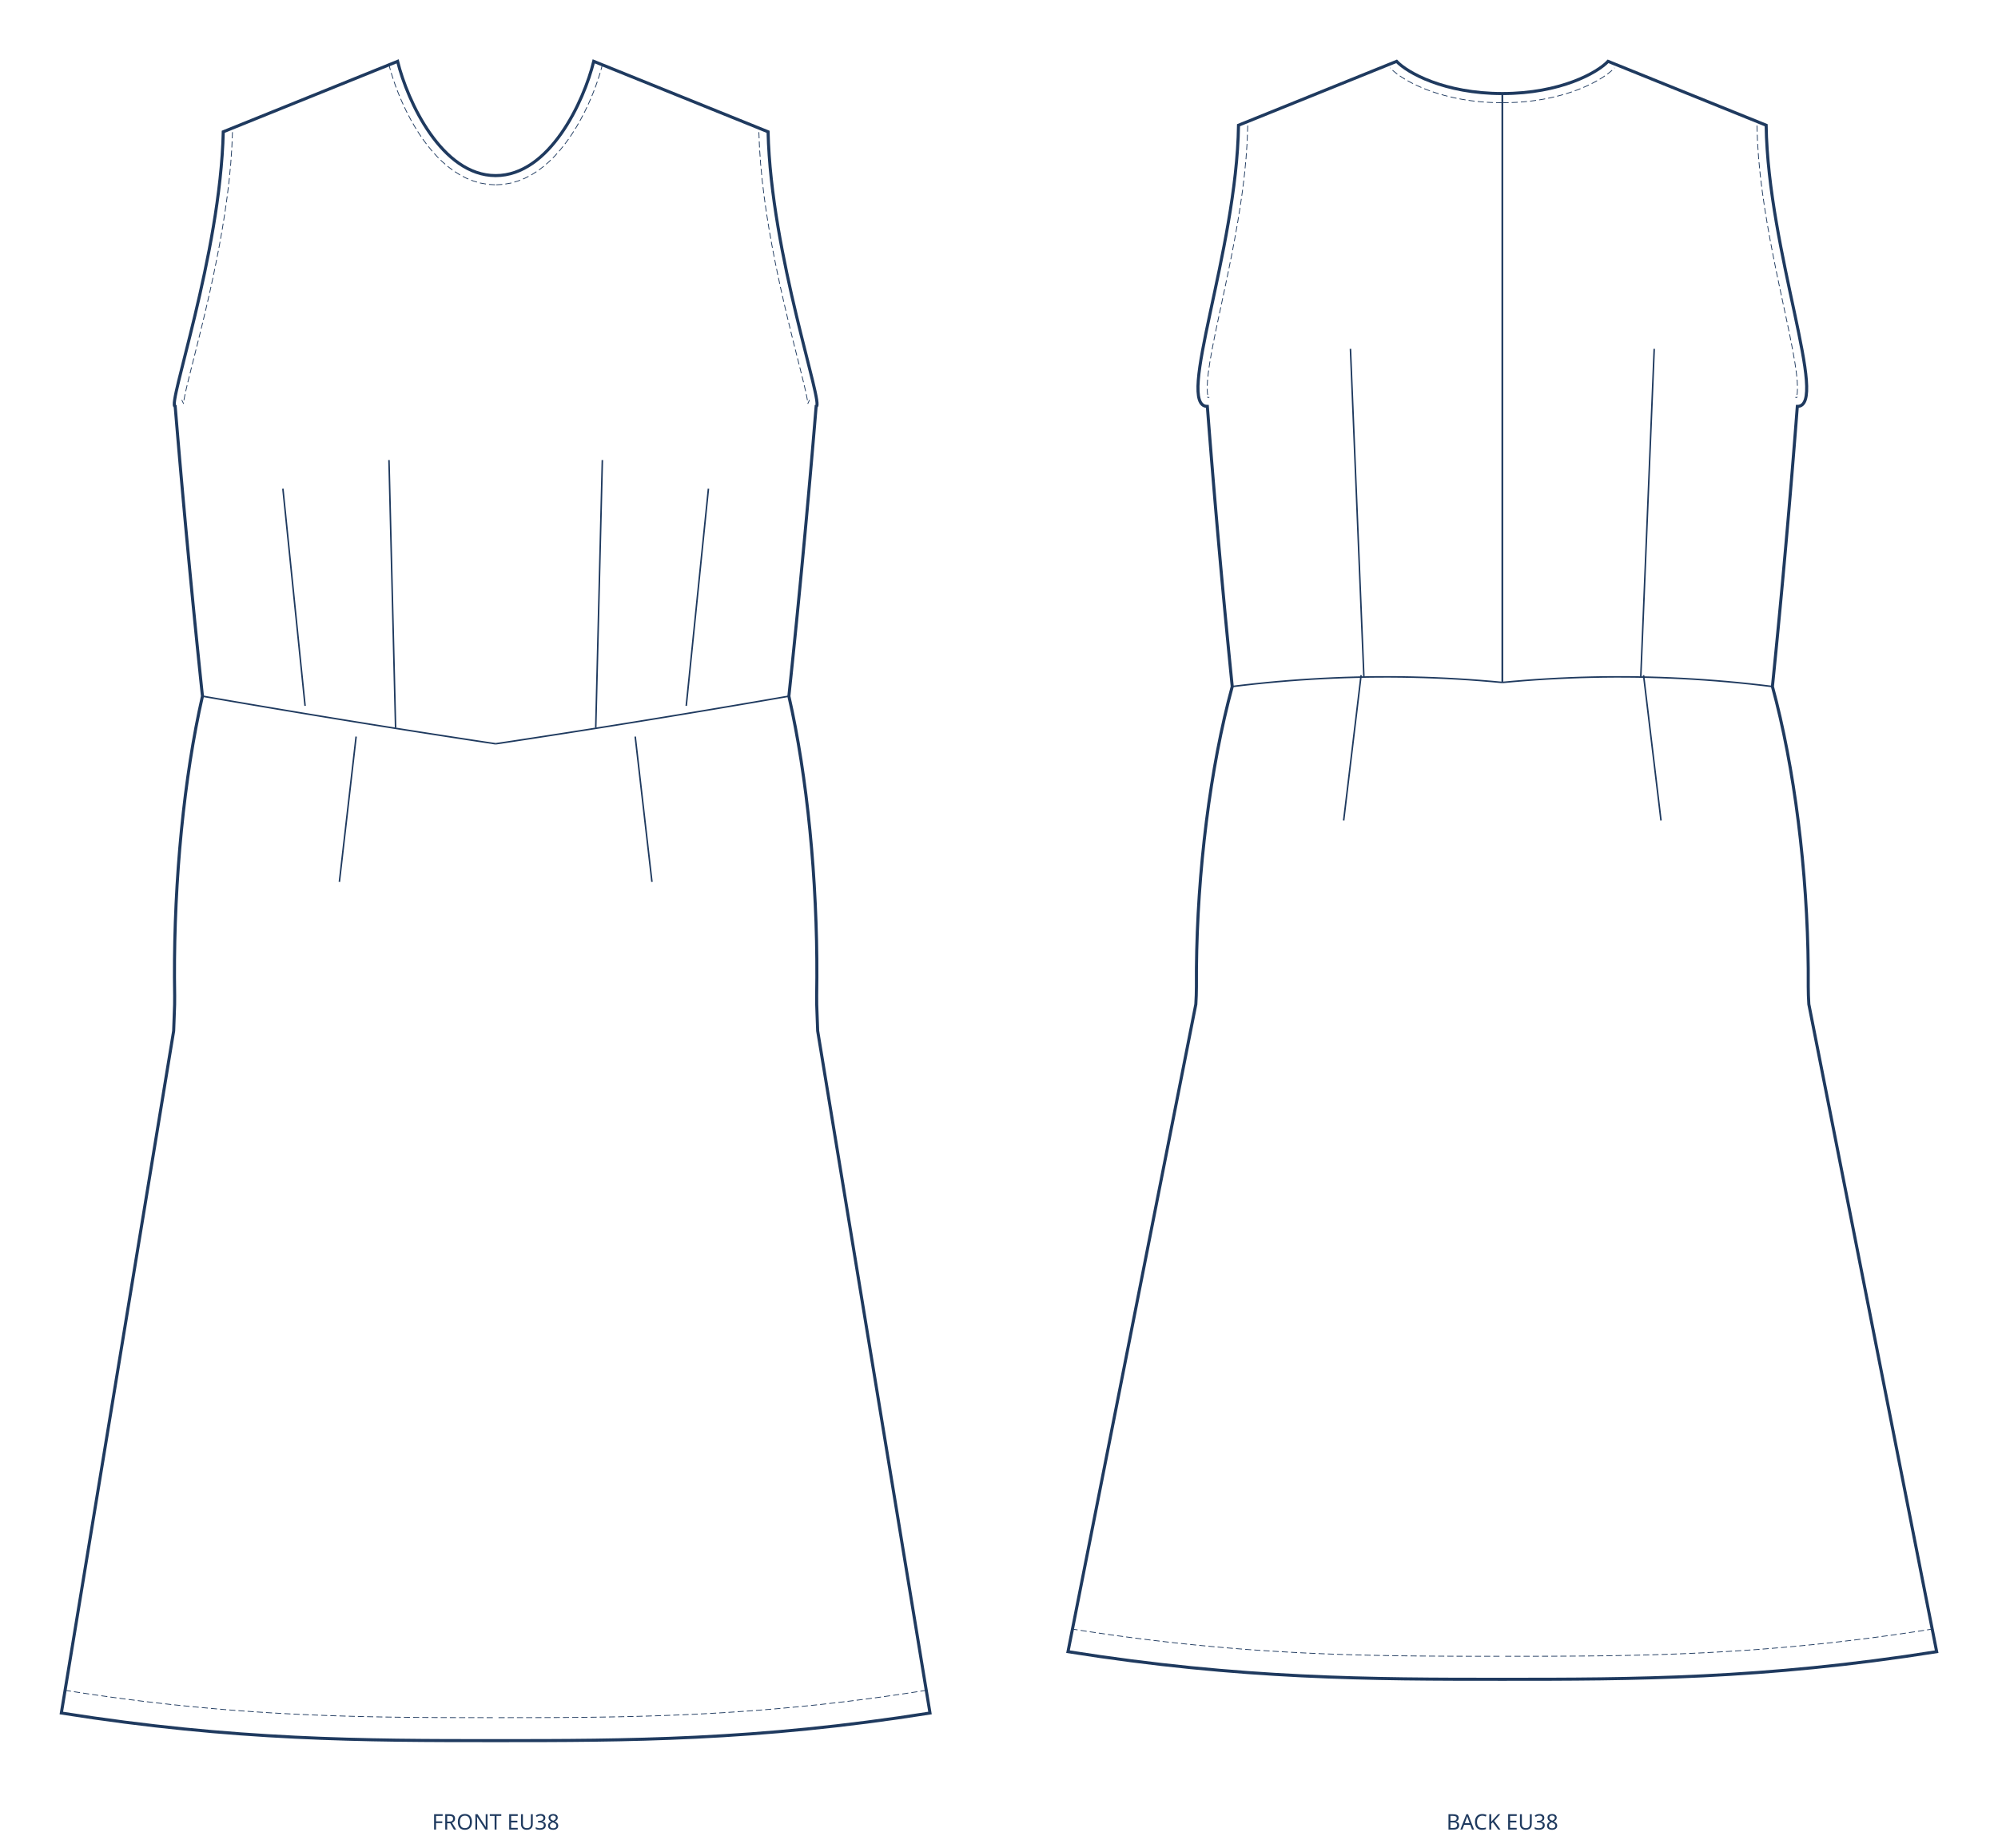
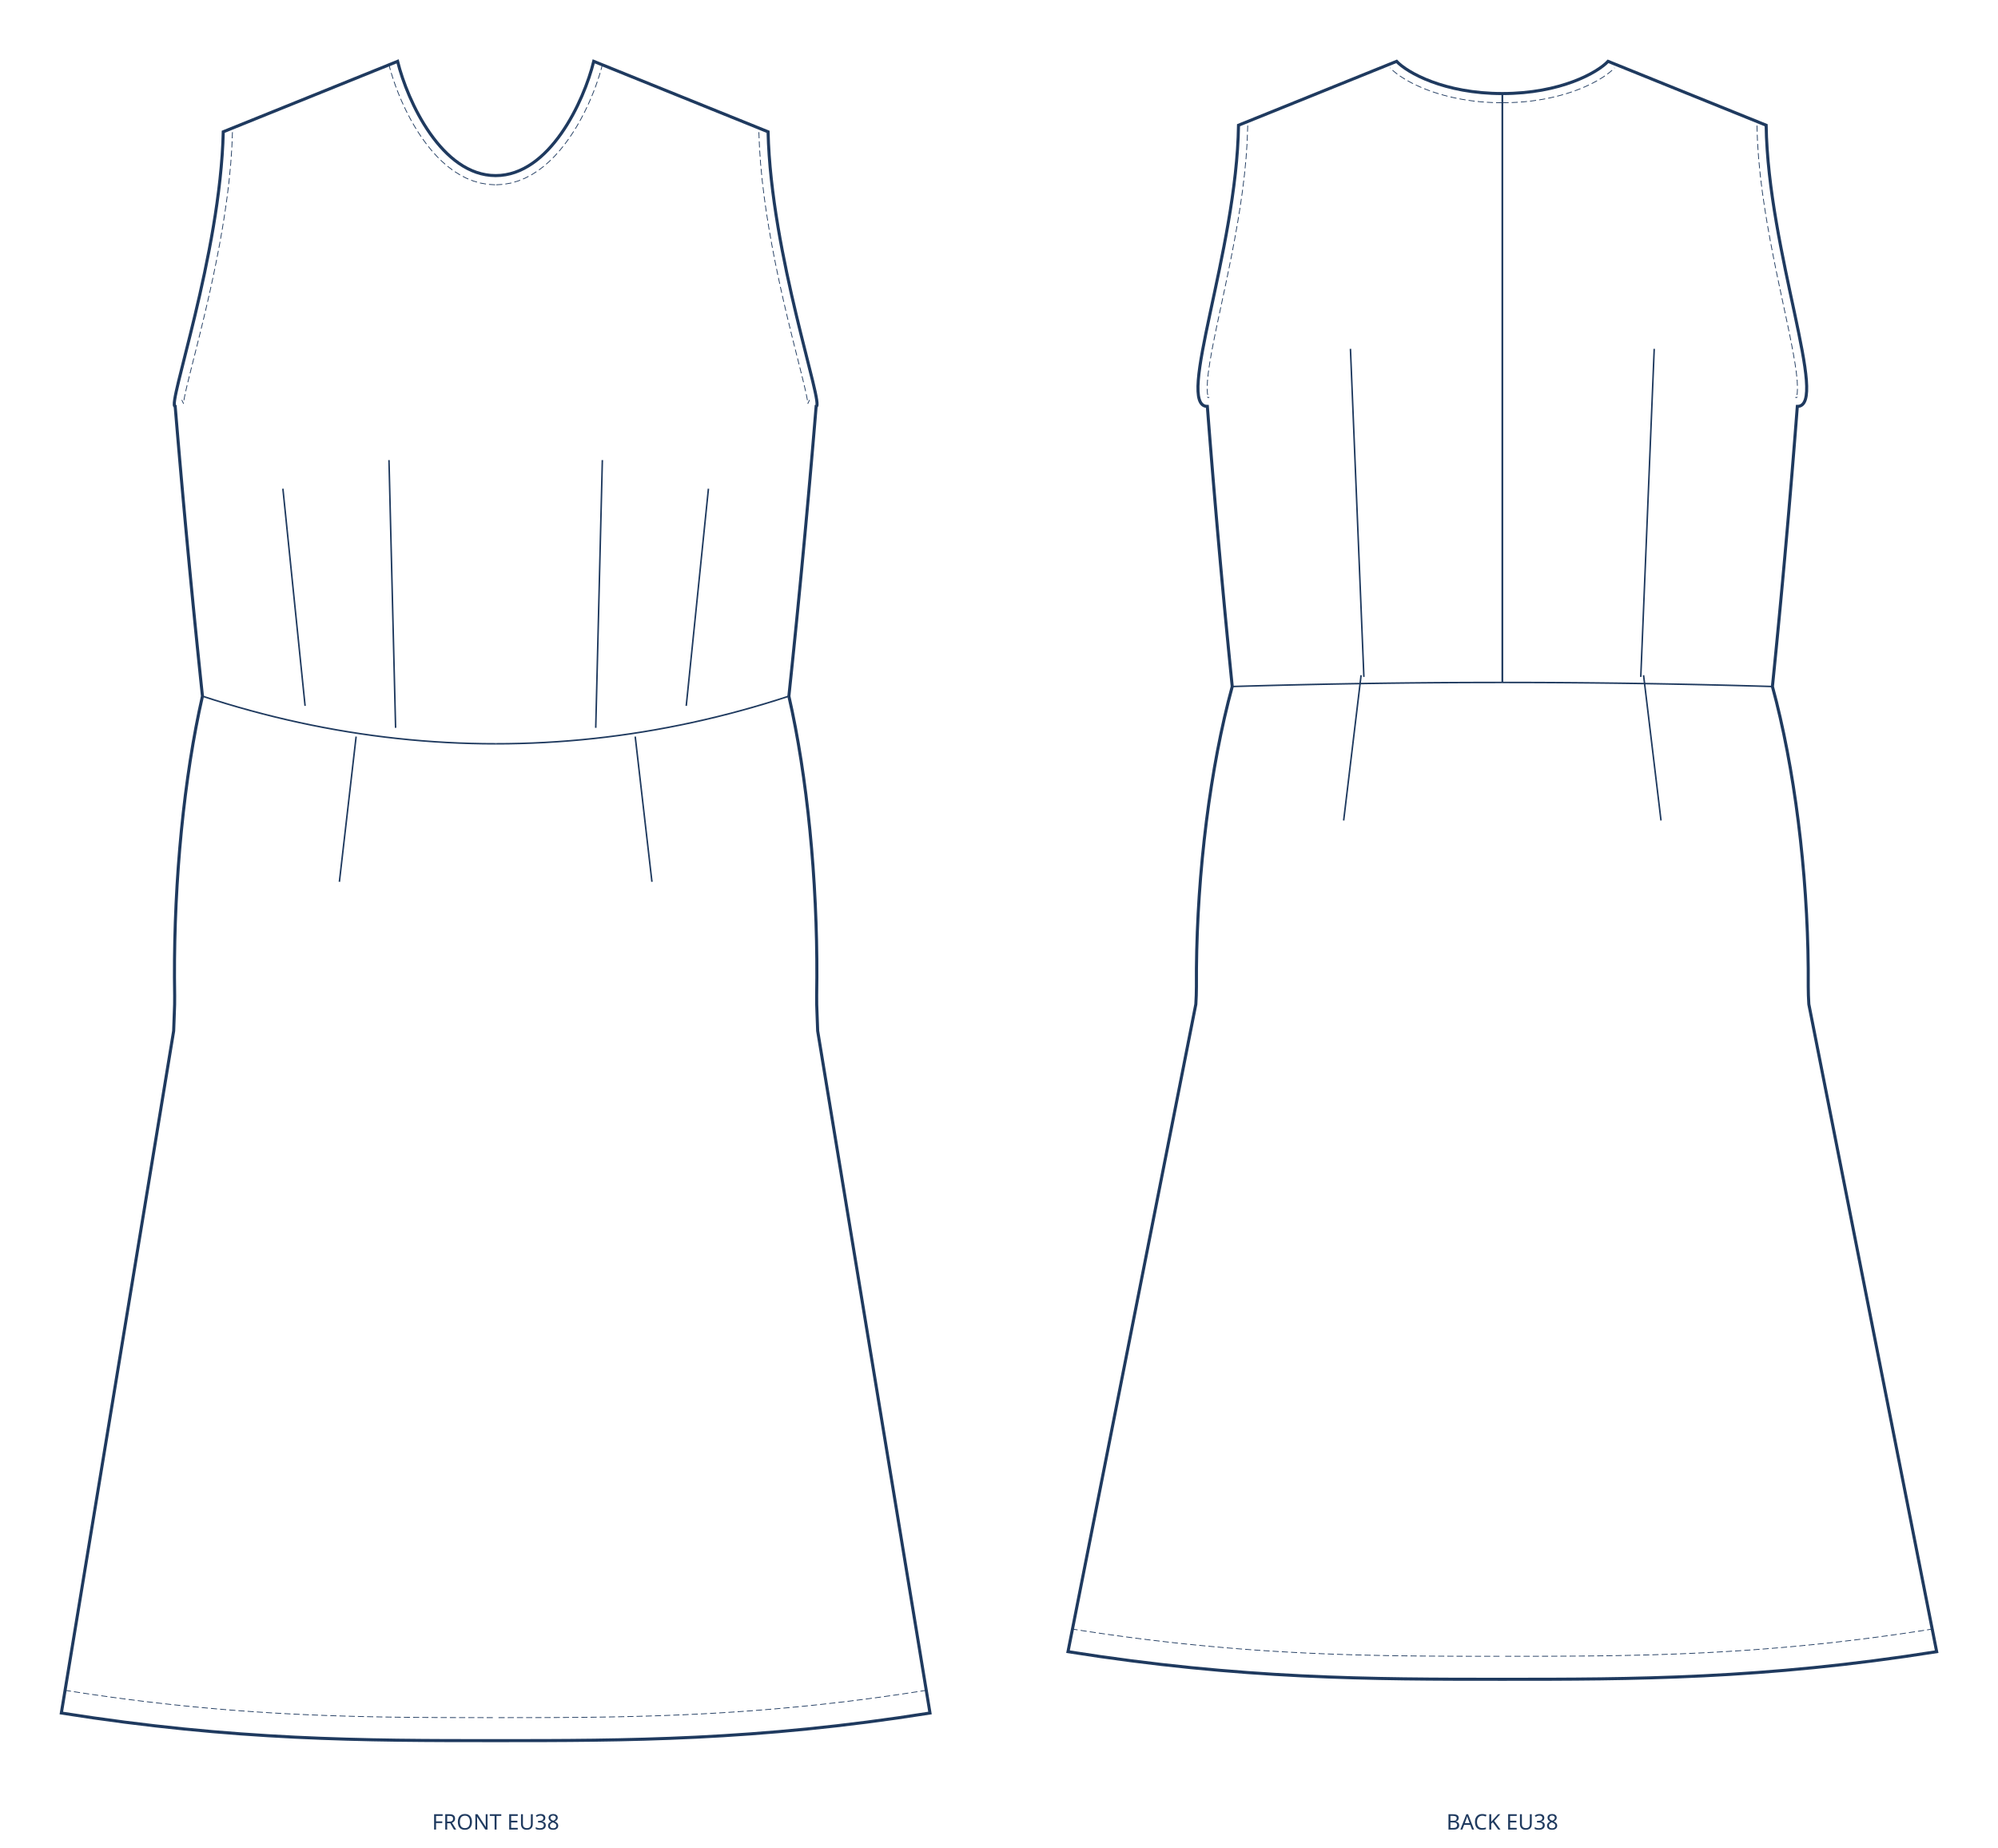
<svg xmlns="http://www.w3.org/2000/svg" width="1303mm" height="1205mm" viewBox="0 0 1303 1205" data-scale="1:1" data-unit-mm="1" data-source="DraftedPattern" data-dugum="" data-size="EU38" data-sinif="dress/dart/knit">
  <g fill="none" stroke="#1f3a5f" transform="translate(323.25,40)">
    <path data-rol="siluet" data-view="front" data-manken-fark-ceyrek-mm="12.7417" data-manken-bel-yarim-mm="178.4762" data-manken-bust-y="225.0000" data-manken-bel-y="413.9504" data-manken-kalca-y="613.9504" data-omuz-egim-deg="22.00" data-omuz-oran="0.8500" data-omuz-uc="177.6500 45.9362" data-yaka-gen-oran="0.3600" data-yaka-derinlik-oran="0.5824" stroke-width="2" d="M 0 74.5 C 35.175 74.5 57.559 26.075 63.954 0 C 101.853 15.312 139.751 30.624 177.65 45.936 C 179.531 126.515 214.563 225 209 225 C 208.674 228.936 208.346 232.873 208.016 236.809 C 207.685 240.746 207.351 244.682 207.016 248.619 C 206.678 252.555 206.339 256.492 205.998 260.428 C 205.655 264.365 205.31 268.301 204.963 272.238 C 204.614 276.174 204.264 280.111 203.911 284.047 C 203.557 287.983 203.201 291.92 202.842 295.856 C 202.482 299.793 202.12 303.729 201.757 307.666 C 201.391 311.602 201.023 315.539 200.654 319.475 C 200.282 323.412 199.909 327.348 199.534 331.285 C 199.157 335.221 198.778 339.158 198.397 343.094 C 198.014 347.031 197.63 350.967 197.243 354.903 C 196.855 358.84 196.464 362.776 196.072 366.713 C 195.678 370.649 195.282 374.586 194.884 378.522 C 194.484 382.459 194.083 386.395 193.679 390.332 C 193.274 394.268 192.866 398.205 192.457 402.141 C 192.046 406.077 191.633 410.014 191.218 413.95 C 191.961 417.204 192.685 420.519 193.39 423.892 C 194.093 427.266 194.775 430.697 195.438 434.18 C 196.099 437.663 196.739 441.199 197.358 444.782 C 197.976 448.365 198.572 451.995 199.148 455.668 C 199.721 459.34 200.273 463.055 200.803 466.807 C 201.331 470.559 201.837 474.348 202.321 478.169 C 202.802 481.99 203.262 485.843 203.699 489.723 C 204.134 493.603 204.546 497.51 204.935 501.439 C 205.322 505.368 205.686 509.319 206.026 513.286 C 206.364 517.254 206.679 521.238 206.971 525.234 C 207.26 529.229 207.526 533.237 207.767 537.251 C 208.007 541.265 208.222 545.285 208.413 549.307 C 208.603 553.329 208.768 557.353 208.908 561.372 C 209.047 565.392 209.161 569.408 209.25 573.415 C 209.338 577.423 209.4 581.421 209.437 585.406 C 209.474 589.391 209.485 593.361 209.47 597.313 C 209.454 601.265 209.413 605.198 209.346 609.107 C 209.279 613.016 209.405 616.901 209.575 620.756 C 209.744 624.612 209.885 628.438 209.997 632.231 C 234.415 780.487 258.832 928.744 283.25 1077 C 169.95 1095 84.975 1095 0 1095 C -84.975 1095 -169.95 1095 -283.25 1077 C -258.832 928.744 -234.415 780.487 -209.997 632.231 C -209.885 628.438 -209.744 624.612 -209.575 620.756 C -209.405 616.901 -209.279 613.016 -209.346 609.107 C -209.413 605.198 -209.454 601.265 -209.47 597.313 C -209.485 593.361 -209.474 589.391 -209.437 585.406 C -209.4 581.421 -209.338 577.423 -209.25 573.415 C -209.161 569.408 -209.047 565.392 -208.908 561.372 C -208.768 557.353 -208.603 553.329 -208.413 549.307 C -208.222 545.285 -208.007 541.265 -207.767 537.251 C -207.526 533.237 -207.26 529.229 -206.971 525.234 C -206.679 521.238 -206.364 517.254 -206.026 513.286 C -205.686 509.319 -205.322 505.368 -204.935 501.439 C -204.546 497.51 -204.134 493.603 -203.699 489.723 C -203.262 485.843 -202.802 481.99 -202.321 478.169 C -201.837 474.348 -201.331 470.559 -200.803 466.807 C -200.273 463.055 -199.721 459.34 -199.148 455.668 C -198.572 451.995 -197.976 448.365 -197.358 444.782 C -196.739 441.199 -196.099 437.663 -195.438 434.18 C -194.775 430.697 -194.093 427.266 -193.39 423.892 C -192.685 420.519 -191.961 417.204 -191.218 413.95 C -191.633 410.014 -192.046 406.077 -192.457 402.141 C -192.866 398.205 -193.274 394.268 -193.679 390.332 C -194.083 386.395 -194.484 382.459 -194.884 378.522 C -195.282 374.586 -195.678 370.649 -196.072 366.713 C -196.464 362.776 -196.855 358.84 -197.243 354.903 C -197.63 350.967 -198.014 347.031 -198.397 343.094 C -198.778 339.158 -199.157 335.221 -199.534 331.285 C -199.909 327.348 -200.282 323.412 -200.654 319.475 C -201.023 315.539 -201.391 311.602 -201.757 307.666 C -202.12 303.729 -202.482 299.793 -202.842 295.856 C -203.201 291.92 -203.557 287.983 -203.911 284.047 C -204.264 280.111 -204.614 276.174 -204.963 272.238 C -205.31 268.301 -205.655 264.365 -205.998 260.428 C -206.339 256.492 -206.678 252.555 -207.016 248.619 C -207.351 244.682 -207.685 240.746 -208.016 236.809 C -208.346 232.873 -208.674 228.936 -209 225 C -214.563 225 -179.531 126.515 -177.65 45.936 C -139.751 30.624 -101.853 15.312 -63.954 0 C -57.559 26.075 -35.175 74.5 0 74.5 Z" />
-     <path data-rol="bel-dikisi" data-view="front" data-yan="sag" stroke-width="1" d="M 191.218 413.95 L 183.185 415.344 L 175.157 416.73 L 167.136 418.106 L 159.121 419.474 L 151.112 420.833 L 143.109 422.183 L 135.111 423.525 L 127.12 424.858 L 119.134 426.183 L 111.154 427.498 L 103.18 428.805 L 95.211 430.103 L 87.248 431.392 L 79.29 432.673 L 71.337 433.945 L 63.39 435.208 L 55.449 436.463 L 47.512 437.709 L 39.581 438.946 L 31.654 440.174 L 23.733 441.394 L 15.817 442.604 L 7.906 443.807 L 0 445" />
-     <path data-rol="bel-dikisi" data-view="front" data-yan="sol" stroke-width="1" d="M -191.218 413.95 L -183.185 415.344 L -175.157 416.73 L -167.136 418.106 L -159.121 419.474 L -151.112 420.833 L -143.109 422.183 L -135.111 423.525 L -127.12 424.858 L -119.134 426.183 L -111.154 427.498 L -103.18 428.805 L -95.211 430.103 L -87.248 431.392 L -79.29 432.673 L -71.337 433.945 L -63.39 435.208 L -55.449 436.463 L -47.512 437.709 L -39.581 438.946 L -31.654 440.174 L -23.733 441.394 L -15.817 442.604 L -7.906 443.807 L -0 445" />
+     <path data-rol="bel-dikisi" data-view="front" data-yan="sag" stroke-width="1" d="M 191.218 413.95 L 183.395 416.461 L 175.554 418.868 L 167.694 421.172 L 159.817 423.372 L 151.925 425.468 L 144.017 427.459 L 136.094 429.344 L 128.158 431.124 L 120.209 432.798 L 112.248 434.365 L 104.276 435.826 L 96.294 437.18 L 88.302 438.426 L 80.302 439.565 L 72.294 440.596 L 64.279 441.52 L 56.258 442.335 L 48.231 443.041 L 40.2 443.639 L 32.164 444.129 L 24.126 444.51 L 16.085 444.782 L 8.043 444.946 L 0 445" />
+     <path data-rol="bel-dikisi" data-view="front" data-yan="sol" stroke-width="1" d="M -191.218 413.95 L -183.395 416.461 L -175.554 418.868 L -167.694 421.172 L -159.817 423.372 L -151.925 425.468 L -144.017 427.459 L -136.094 429.344 L -128.158 431.124 L -120.209 432.798 L -112.248 434.365 L -104.276 435.826 L -96.294 437.18 L -88.302 438.426 L -80.302 439.565 L -72.294 440.596 L -64.279 441.52 L -56.258 442.335 L -48.231 443.041 L -40.2 443.639 L -32.164 444.129 L -24.126 444.51 L -16.085 444.782 L -8.043 444.946 L -0 445" />
    <path data-rol="pens" data-view="front" data-yan="sag" stroke-width="1" d="M 124.284 420.271 L 138.76 278.682" />
    <path data-rol="pens" data-view="front" data-yan="sol" stroke-width="1" d="M -124.284 420.271 L -138.76 278.682" />
    <path data-rol="pens" data-view="front" data-yan="sag" stroke-width="1" d="M 65.265 434.587 L 69.575 260.004" />
    <path data-rol="pens" data-view="front" data-yan="sol" stroke-width="1" d="M -65.265 434.587 L -69.575 260.004" />
    <path data-rol="pens" data-view="front" data-yan="sag" stroke-width="1" d="M 91.005 440.29 L 101.918 535" />
    <path data-rol="pens" data-view="front" data-yan="sol" stroke-width="1" d="M -91.005 440.29 L -101.918 535" />
    <path data-rol="dikis-izi" data-view="front" data-yan="sag" stroke-width="0.5" stroke-dasharray="4 2" d="M 280.95 1062.177 L 270.464 1063.804 L 260.193 1065.322 L 250.077 1066.741 L 240.112 1068.065 L 230.292 1069.298 L 220.611 1070.443 L 211.064 1071.503 L 201.645 1072.481 L 192.35 1073.381 L 183.172 1074.207 L 174.106 1074.96 L 165.147 1075.646 L 156.29 1076.266 L 147.528 1076.824 L 138.857 1077.324 L 130.27 1077.768 L 121.763 1078.16 L 113.329 1078.504 L 104.965 1078.801 L 96.663 1079.057 L 88.419 1079.273 L 80.227 1079.454 L 72.082 1079.602 L 63.978 1079.72 L 55.911 1079.812 L 47.874 1079.882 L 39.862 1079.931 L 31.87 1079.965 L 23.894 1079.985 L 15.926 1079.996 L 7.963 1079.999 L -0.001 1080" />
    <path data-rol="dikis-izi" data-view="front" data-yan="sol" stroke-width="0.5" stroke-dasharray="4 2" d="M -280.95 1062.177 L -270.464 1063.804 L -260.193 1065.322 L -250.077 1066.741 L -240.112 1068.065 L -230.292 1069.298 L -220.611 1070.443 L -211.064 1071.503 L -201.645 1072.481 L -192.35 1073.381 L -183.172 1074.207 L -174.106 1074.96 L -165.147 1075.646 L -156.29 1076.266 L -147.528 1076.824 L -138.857 1077.324 L -130.27 1077.768 L -121.763 1078.16 L -113.329 1078.504 L -104.965 1078.801 L -96.663 1079.057 L -88.419 1079.273 L -80.227 1079.454 L -72.082 1079.602 L -63.978 1079.72 L -55.911 1079.812 L -47.874 1079.882 L -39.862 1079.931 L -31.87 1079.965 L -23.894 1079.985 L -15.926 1079.996 L -7.963 1079.999 L 0.001 1080" />
    <path data-rol="dikis-izi" data-view="front" data-yan="sag" stroke-width="0.5" stroke-dasharray="4 2" d="M 171.655 46.174 L 172.061 56.421 L 172.789 66.882 L 173.8 77.409 L 175.062 87.954 L 176.542 98.468 L 178.207 108.903 L 180.025 119.21 L 181.964 129.338 L 183.991 139.24 L 186.075 148.864 L 188.182 158.16 L 190.28 167.079 L 192.339 175.568 L 194.323 183.578 L 196.203 191.055 L 197.944 197.948 L 199.514 204.201 L 200.879 209.756 L 202.005 214.55 L 202.855 218.503 L 203.393 221.496 L 203.593 223.266 L 203.736 222.792 L 204.693 220.823" />
    <path data-rol="dikis-izi" data-view="front" data-yan="sol" stroke-width="0.5" stroke-dasharray="4 2" d="M -171.655 46.174 L -172.061 56.421 L -172.789 66.882 L -173.8 77.409 L -175.062 87.954 L -176.542 98.468 L -178.207 108.903 L -180.025 119.21 L -181.964 129.338 L -183.991 139.24 L -186.075 148.864 L -188.182 158.16 L -190.28 167.079 L -192.339 175.568 L -194.323 183.578 L -196.203 191.055 L -197.944 197.948 L -199.514 204.201 L -200.879 209.756 L -202.005 214.55 L -202.855 218.503 L -203.393 221.496 L -203.593 223.266 L -203.736 222.792 L -204.693 220.823" />
    <path data-rol="dikis-izi" data-view="front" data-yan="sag" stroke-width="0.5" stroke-dasharray="4 2" d="M 0.342 80.49 L 5.007 80.215 L 9.861 79.382 L 14.533 78.043 L 19.008 76.246 L 23.279 74.037 L 27.344 71.462 L 31.207 68.563 L 34.872 65.379 L 38.347 61.946 L 41.636 58.297 L 44.745 54.465 L 47.677 50.48 L 50.437 46.372 L 53.027 42.171 L 55.449 37.907 L 57.703 33.608 L 59.792 29.304 L 61.716 25.024 L 63.474 20.796 L 65.067 16.65 L 66.495 12.613 L 67.757 8.713 L 68.852 4.978 L 69.758 1.52" />
    <path data-rol="dikis-izi" data-view="front" data-yan="sol" stroke-width="0.5" stroke-dasharray="4 2" d="M -0.342 80.49 L -5.007 80.215 L -9.861 79.382 L -14.533 78.043 L -19.008 76.246 L -23.279 74.037 L -27.344 71.462 L -31.207 68.563 L -34.872 65.379 L -38.347 61.946 L -41.636 58.297 L -44.745 54.465 L -47.677 50.48 L -50.437 46.372 L -53.027 42.171 L -55.449 37.907 L -57.703 33.608 L -59.792 29.304 L -61.716 25.024 L -63.474 20.796 L -65.067 16.65 L -66.495 12.613 L -67.757 8.713 L -68.852 4.978 L -69.758 1.52" />
  </g>
  <g fill="none" stroke="#1f3a5f" transform="translate(979.75,40)">
    <path data-rol="siluet" data-view="back" data-manken-fark-ceyrek-mm="12.7417" data-manken-bel-yarim-mm="163.3995" data-manken-bust-y="225.0000" data-manken-bel-y="407.6579" data-manken-kalca-y="607.6579" data-omuz-egim-deg="22.00" data-omuz-oran="0.8943" data-omuz-uc="172.0475 41.6541" data-yaka-gen-oran="0.4008" data-arka-yaka-oran="0.2819" stroke-width="2" d="M 0 21 C 37.922 21 62.055 7.35 68.95 0 C 103.316 13.885 137.682 27.769 172.048 41.654 C 173.267 124.16 213.496 225 192.375 225 C 192.083 228.805 191.789 232.611 191.493 236.416 C 191.195 240.221 190.895 244.027 190.593 247.832 C 190.289 251.638 189.983 255.443 189.675 259.248 C 189.366 263.054 189.054 266.859 188.74 270.664 C 188.424 274.47 188.107 278.275 187.787 282.081 C 187.466 285.886 187.142 289.691 186.817 293.497 C 186.489 297.302 186.16 301.108 185.829 304.913 C 185.495 308.718 185.16 312.524 184.823 316.329 C 184.484 320.134 184.143 323.94 183.799 327.745 C 183.454 331.55 183.107 335.356 182.758 339.161 C 182.407 342.967 182.055 346.772 181.7 350.577 C 181.343 354.383 180.984 358.188 180.623 361.993 C 180.261 365.799 179.896 369.604 179.529 373.41 C 179.161 377.215 178.79 381.02 178.417 384.826 C 178.043 388.631 177.667 392.436 177.288 396.242 C 176.908 400.047 176.525 403.853 176.141 407.658 C 177.029 410.913 177.898 414.235 178.745 417.617 C 179.59 420.999 180.415 424.442 181.217 427.941 C 182.017 431.439 182.796 434.992 183.552 438.595 C 184.305 442.198 185.036 445.85 185.744 449.546 C 186.449 453.242 187.131 456.981 187.788 460.759 C 188.444 464.537 189.075 468.353 189.681 472.2 C 190.285 476.048 190.864 479.929 191.418 483.836 C 191.969 487.742 192.495 491.676 192.995 495.63 C 193.492 499.585 193.963 503.56 194.408 507.551 C 194.851 511.541 195.267 515.547 195.655 519.562 C 196.042 523.577 196.401 527.602 196.733 531.631 C 197.062 535.659 197.364 539.692 197.638 543.722 C 197.91 547.753 198.153 551.781 198.368 555.802 C 198.582 559.823 198.766 563.837 198.922 567.837 C 199.076 571.837 199.201 575.823 199.296 579.791 C 199.39 583.759 199.455 587.708 199.49 591.632 C 199.523 595.556 199.527 599.456 199.501 603.325 C 199.473 607.194 199.678 611.033 199.887 614.835 C 227.674 755.557 255.462 896.278 283.25 1037 C 169.95 1055 84.975 1055 0 1055 C -84.975 1055 -169.95 1055 -283.25 1037 C -255.462 896.278 -227.674 755.557 -199.887 614.835 C -199.678 611.033 -199.473 607.194 -199.501 603.325 C -199.527 599.456 -199.523 595.556 -199.49 591.632 C -199.455 587.708 -199.39 583.759 -199.296 579.791 C -199.201 575.823 -199.076 571.837 -198.922 567.837 C -198.766 563.837 -198.582 559.823 -198.368 555.802 C -198.153 551.781 -197.91 547.753 -197.638 543.722 C -197.364 539.692 -197.062 535.659 -196.733 531.631 C -196.401 527.602 -196.042 523.577 -195.655 519.562 C -195.267 515.547 -194.851 511.541 -194.408 507.551 C -193.963 503.56 -193.492 499.585 -192.995 495.63 C -192.495 491.676 -191.969 487.742 -191.418 483.836 C -190.864 479.929 -190.285 476.048 -189.681 472.2 C -189.075 468.353 -188.444 464.537 -187.788 460.759 C -187.131 456.981 -186.449 453.242 -185.744 449.546 C -185.036 445.85 -184.305 442.198 -183.552 438.595 C -182.796 434.992 -182.017 431.439 -181.217 427.941 C -180.415 424.442 -179.59 420.999 -178.745 417.617 C -177.898 414.235 -177.029 410.913 -176.141 407.658 C -176.525 403.853 -176.908 400.047 -177.288 396.242 C -177.667 392.436 -178.043 388.631 -178.417 384.826 C -178.79 381.02 -179.161 377.215 -179.529 373.41 C -179.896 369.604 -180.261 365.799 -180.623 361.993 C -180.984 358.188 -181.343 354.383 -181.7 350.577 C -182.055 346.772 -182.407 342.967 -182.758 339.161 C -183.107 335.356 -183.454 331.55 -183.799 327.745 C -184.143 323.94 -184.484 320.134 -184.823 316.329 C -185.16 312.524 -185.495 308.718 -185.829 304.913 C -186.16 301.108 -186.489 297.302 -186.817 293.497 C -187.142 289.691 -187.466 285.886 -187.787 282.081 C -188.107 278.275 -188.424 274.47 -188.74 270.664 C -189.054 266.859 -189.366 263.054 -189.675 259.248 C -189.983 255.443 -190.289 251.638 -190.593 247.832 C -190.895 244.027 -191.195 240.221 -191.493 236.416 C -191.789 232.611 -192.083 228.805 -192.375 225 C -213.496 225 -173.267 124.16 -172.048 41.654 C -137.682 27.769 -103.316 13.885 -68.95 0 C -62.055 7.35 -37.922 21 0 21 Z" />
-     <path data-rol="bel-dikisi" data-view="back" data-yan="sag" stroke-width="1" d="M 176.141 407.658 L 168.788 406.767 L 161.436 405.944 L 154.083 405.188 L 146.731 404.5 L 139.379 403.879 L 132.027 403.326 L 124.677 402.841 L 117.327 402.424 L 109.979 402.075 L 102.632 401.794 L 95.286 401.581 L 87.942 401.436 L 80.6 401.359 L 73.26 401.35 L 65.922 401.409 L 58.586 401.536 L 51.252 401.732 L 43.922 401.995 L 36.593 402.326 L 29.268 402.725 L 21.946 403.192 L 14.627 403.727 L 7.312 404.33 L 0 405" />
-     <path data-rol="bel-dikisi" data-view="back" data-yan="sol" stroke-width="1" d="M -176.141 407.658 L -168.788 406.767 L -161.436 405.944 L -154.083 405.188 L -146.731 404.5 L -139.379 403.879 L -132.027 403.326 L -124.677 402.841 L -117.327 402.424 L -109.979 402.075 L -102.632 401.794 L -95.286 401.581 L -87.942 401.436 L -80.6 401.359 L -73.26 401.35 L -65.922 401.409 L -58.586 401.536 L -51.252 401.732 L -43.922 401.995 L -36.593 402.326 L -29.268 402.725 L -21.946 403.192 L -14.627 403.727 L -7.312 404.33 L 0 405" />
+     <path data-rol="bel-dikisi" data-view="back" data-yan="sag" stroke-width="1" d="M 176.141 407.658 L 168.79 407.441 L 161.44 407.233 L 154.092 407.035 L 146.745 406.846 L 139.399 406.666 L 132.055 406.495 L 124.712 406.334 L 117.37 406.181 L 110.029 406.038 L 102.69 405.904 L 95.351 405.78 L 88.013 405.664 L 80.675 405.558 L 73.339 405.462 L 66.003 405.374 L 58.668 405.295 L 51.333 405.226 L 43.999 405.166 L 36.665 405.115 L 29.332 405.074 L 21.999 405.041 L 14.666 405.019 L 7.333 405.005 L 0 405" />
+     <path data-rol="bel-dikisi" data-view="back" data-yan="sol" stroke-width="1" d="M -176.141 407.658 L -168.79 407.441 L -161.44 407.233 L -154.092 407.035 L -146.745 406.846 L -139.399 406.666 L -132.055 406.495 L -124.712 406.334 L -117.37 406.181 L -110.029 406.038 L -102.69 405.904 L -95.351 405.78 L -88.013 405.664 L -80.675 405.558 L -73.339 405.462 L -66.003 405.374 L -58.668 405.295 L -51.333 405.226 L -43.999 405.166 L -36.665 405.115 L -29.332 405.074 L -21.999 405.041 L -14.666 405.019 L -7.333 405.005 L 0 405" />
    <path data-rol="pens" data-view="back" data-yan="sag" stroke-width="1" d="M 90.286 401.387 L 99.055 187.477" />
    <path data-rol="pens" data-view="back" data-yan="sol" stroke-width="1" d="M -90.286 401.387 L -99.055 187.477" />
    <path data-rol="orta-dikis" data-view="back" data-yan="sag" stroke-width="1" d="M 0 405 C 0 400.2 0 395.438 0 390.711 C 0 385.985 0 381.295 0 376.641 C 0 371.986 0 367.366 0 362.781 C 0 358.195 0 353.644 0 349.125 C 0 344.606 0 340.12 0 335.666 C 0 331.212 0 326.789 0 322.397 C 0 318.005 0 313.643 0 309.31 C 0 304.978 0 300.675 0 296.4 C 0 292.125 0 287.878 0 283.658 C 0 279.438 0 275.245 0 271.078 C 0 266.911 0 262.769 0 258.653 C 0 254.536 0 250.444 0 246.375 C 0 242.306 0 238.261 0 234.238 C 0 230.215 0 226.214 0 222.234 C 0 218.255 0 214.296 0 210.357 C 0 206.419 0 202.5 0 198.6 C 0 194.7 0 190.819 0 186.955 C 0 183.091 0 179.245 0 175.416 C 0 171.586 0 167.773 0 163.975 C 0 160.177 0 156.394 0 152.625 C 0 148.856 0 145.102 0 141.36 C 0 137.618 0 133.889 0 130.172 C 0 126.455 0 122.749 0 119.054 C 0 115.359 0 111.675 0 108 C 0 104.325 0 100.659 0 97.002 C 0 93.344 0 89.695 0 86.053 C 0 82.411 0 78.776 0 75.147 C 0 71.517 0 67.894 0 64.275 C 0 60.656 0 57.042 0 53.432 C 0 49.821 0 46.214 0 42.609 C 0 39.005 0 35.402 0 31.801 C 0 28.2 0 24.6 0 21" />
    <path data-rol="orta-dikis" data-view="back" data-yan="sol" stroke-width="1" d="M 0 21 C 0 24.6 0 28.2 0 31.801 C 0 35.402 0 39.005 0 42.609 C 0 46.214 0 49.821 0 53.432 C 0 57.042 0 60.656 0 64.275 C 0 67.894 0 71.517 0 75.147 C 0 78.776 0 82.411 0 86.053 C 0 89.695 0 93.344 0 97.002 C 0 100.659 0 104.325 0 108 C 0 111.675 0 115.359 0 119.054 C 0 122.749 0 126.455 0 130.172 C 0 133.889 0 137.618 0 141.36 C 0 145.102 0 148.856 0 152.625 C 0 156.394 0 160.177 0 163.975 C 0 167.773 0 171.586 0 175.416 C 0 179.245 0 183.091 0 186.955 C 0 190.819 0 194.7 0 198.6 C 0 202.5 0 206.419 0 210.357 C 0 214.296 0 218.255 0 222.234 C 0 226.214 0 230.215 0 234.238 C 0 238.261 0 242.306 0 246.375 C 0 250.444 0 254.536 0 258.653 C 0 262.769 0 266.911 0 271.078 C 0 275.245 0 279.438 0 283.658 C 0 287.878 0 292.125 0 296.4 C 0 300.675 0 304.978 0 309.31 C 0 313.643 0 318.005 0 322.397 C 0 326.789 0 331.212 0 335.666 C 0 340.12 0 344.606 0 349.125 C 0 353.644 0 358.195 0 362.781 C 0 367.366 0 371.986 0 376.641 C 0 381.295 0 385.985 0 390.711 C 0 395.438 0 400.2 0 405" />
    <path data-rol="pens" data-view="back" data-yan="sag" stroke-width="1" d="M 92.105 400.29 L 103.479 495" />
    <path data-rol="pens" data-view="back" data-yan="sol" stroke-width="1" d="M -92.105 400.29 L -103.479 495" />
    <path data-rol="dikis-izi" data-view="back" data-yan="sag" stroke-width="0.5" stroke-dasharray="4 2" d="M 280.95 1022.177 L 270.464 1023.804 L 260.193 1025.322 L 250.077 1026.741 L 240.112 1028.065 L 230.292 1029.298 L 220.611 1030.443 L 211.064 1031.503 L 201.645 1032.481 L 192.35 1033.381 L 183.172 1034.207 L 174.106 1034.96 L 165.147 1035.646 L 156.29 1036.266 L 147.528 1036.824 L 138.857 1037.324 L 130.27 1037.768 L 121.763 1038.16 L 113.329 1038.504 L 104.965 1038.801 L 96.663 1039.057 L 88.419 1039.273 L 80.227 1039.454 L 72.082 1039.602 L 63.978 1039.72 L 55.911 1039.812 L 47.874 1039.882 L 39.862 1039.931 L 31.87 1039.965 L 23.894 1039.985 L 15.926 1039.996 L 7.963 1039.999 L -0.001 1040" />
    <path data-rol="dikis-izi" data-view="back" data-yan="sol" stroke-width="0.5" stroke-dasharray="4 2" d="M -280.95 1022.177 L -270.464 1023.804 L -260.193 1025.322 L -250.077 1026.741 L -240.112 1028.065 L -230.292 1029.298 L -220.611 1030.443 L -211.064 1031.503 L -201.645 1032.481 L -192.35 1033.381 L -183.172 1034.207 L -174.106 1034.96 L -165.147 1035.646 L -156.29 1036.266 L -147.528 1036.824 L -138.857 1037.324 L -130.27 1037.768 L -121.763 1038.16 L -113.329 1038.504 L -104.965 1038.801 L -96.663 1039.057 L -88.419 1039.273 L -80.227 1039.454 L -72.082 1039.602 L -63.978 1039.72 L -55.911 1039.812 L -47.874 1039.882 L -39.862 1039.931 L -31.87 1039.965 L -23.894 1039.985 L -15.926 1039.996 L -7.963 1039.999 L 0.001 1040" />
    <path data-rol="dikis-izi" data-view="back" data-yan="sag" stroke-width="0.5" stroke-dasharray="4 2" d="M 166.051 41.855 L 166.404 52.357 L 167.127 63.086 L 168.173 73.875 L 169.496 84.677 L 171.051 95.442 L 172.794 106.121 L 174.68 116.662 L 176.666 127.016 L 178.707 137.13 L 180.759 146.953 L 182.778 156.432 L 184.72 165.514 L 186.541 174.143 L 188.197 182.265 L 189.644 189.819 L 190.837 196.742 L 191.735 202.965 L 192.298 208.404 L 192.495 212.952 L 192.328 216.455 L 191.898 218.686 L 191.594 219.423 L 192.018 219.118 L 191.075 219.143" />
    <path data-rol="dikis-izi" data-view="back" data-yan="sol" stroke-width="0.5" stroke-dasharray="4 2" d="M -166.051 41.855 L -166.404 52.357 L -167.127 63.086 L -168.173 73.875 L -169.496 84.677 L -171.051 95.442 L -172.794 106.121 L -174.68 116.662 L -176.666 127.016 L -178.707 137.13 L -180.759 146.953 L -182.778 156.432 L -184.72 165.514 L -186.541 174.143 L -188.197 182.265 L -189.644 189.819 L -190.837 196.742 L -191.735 202.965 L -192.298 208.404 L -192.495 212.952 L -192.328 216.455 L -191.898 218.686 L -191.594 219.423 L -192.018 219.118 L -191.075 219.143" />
    <path data-rol="dikis-izi" data-view="back" data-yan="sag" stroke-width="0.5" stroke-dasharray="4 2" d="M 0.089 26.999 L 4.846 26.928 L 9.549 26.716 L 14.104 26.375 L 18.51 25.912 L 22.766 25.337 L 26.869 24.657 L 30.818 23.882 L 34.612 23.02 L 38.248 22.08 L 41.726 21.071 L 45.044 20.002 L 48.201 18.88 L 51.196 17.715 L 54.027 16.514 L 56.694 15.286 L 59.196 14.039 L 61.532 12.78 L 63.703 11.518 L 65.709 10.257 L 67.55 9.004 L 69.228 7.763 L 70.747 6.536 L 72.109 5.321 L 73.19 4.245" />
    <path data-rol="dikis-izi" data-view="back" data-yan="sol" stroke-width="0.5" stroke-dasharray="4 2" d="M -0.089 26.999 L -4.846 26.928 L -9.549 26.716 L -14.104 26.375 L -18.51 25.912 L -22.766 25.337 L -26.869 24.657 L -30.818 23.882 L -34.612 23.02 L -38.248 22.08 L -41.726 21.071 L -45.044 20.002 L -48.201 18.88 L -51.196 17.715 L -54.027 16.514 L -56.694 15.286 L -59.196 14.039 L -61.532 12.78 L -63.703 11.518 L -65.709 10.257 L -67.55 9.004 L -69.228 7.763 L -70.747 6.536 L -72.109 5.321 L -73.19 4.245" />
  </g>
  <g font-family="sans-serif" font-size="14" text-anchor="middle" fill="#1f3a5f">
    <text x="323.25" y="1193">FRONT EU38</text>
    <text x="979.75" y="1193">BACK EU38</text>
  </g>
</svg>
